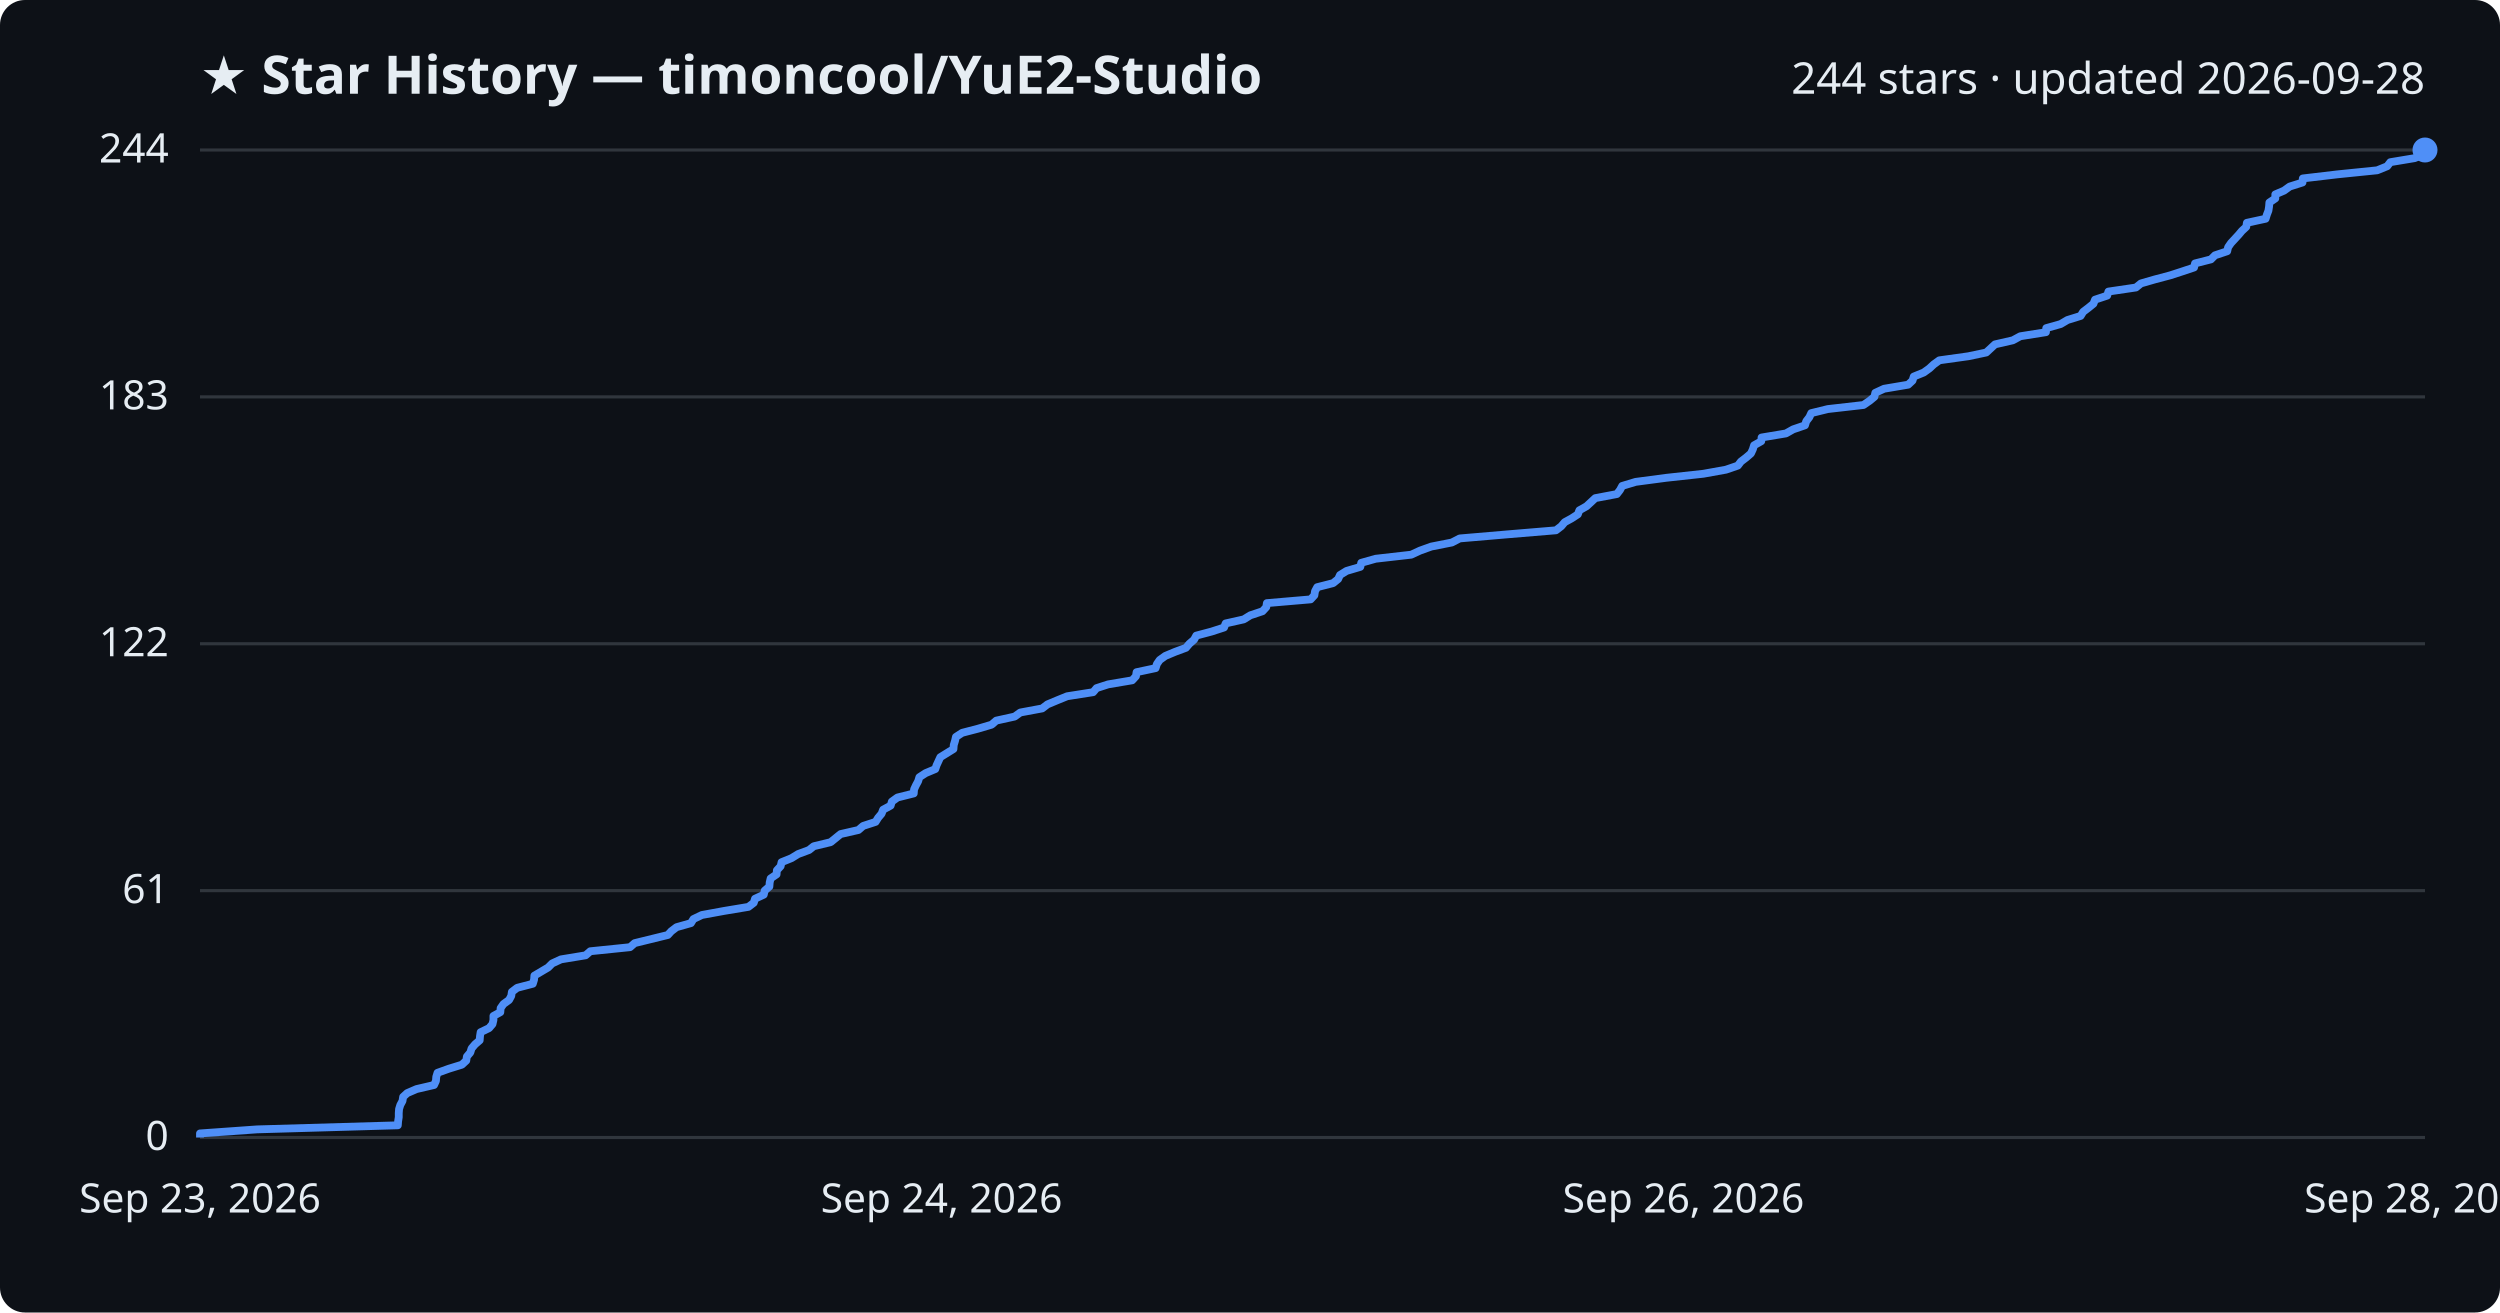
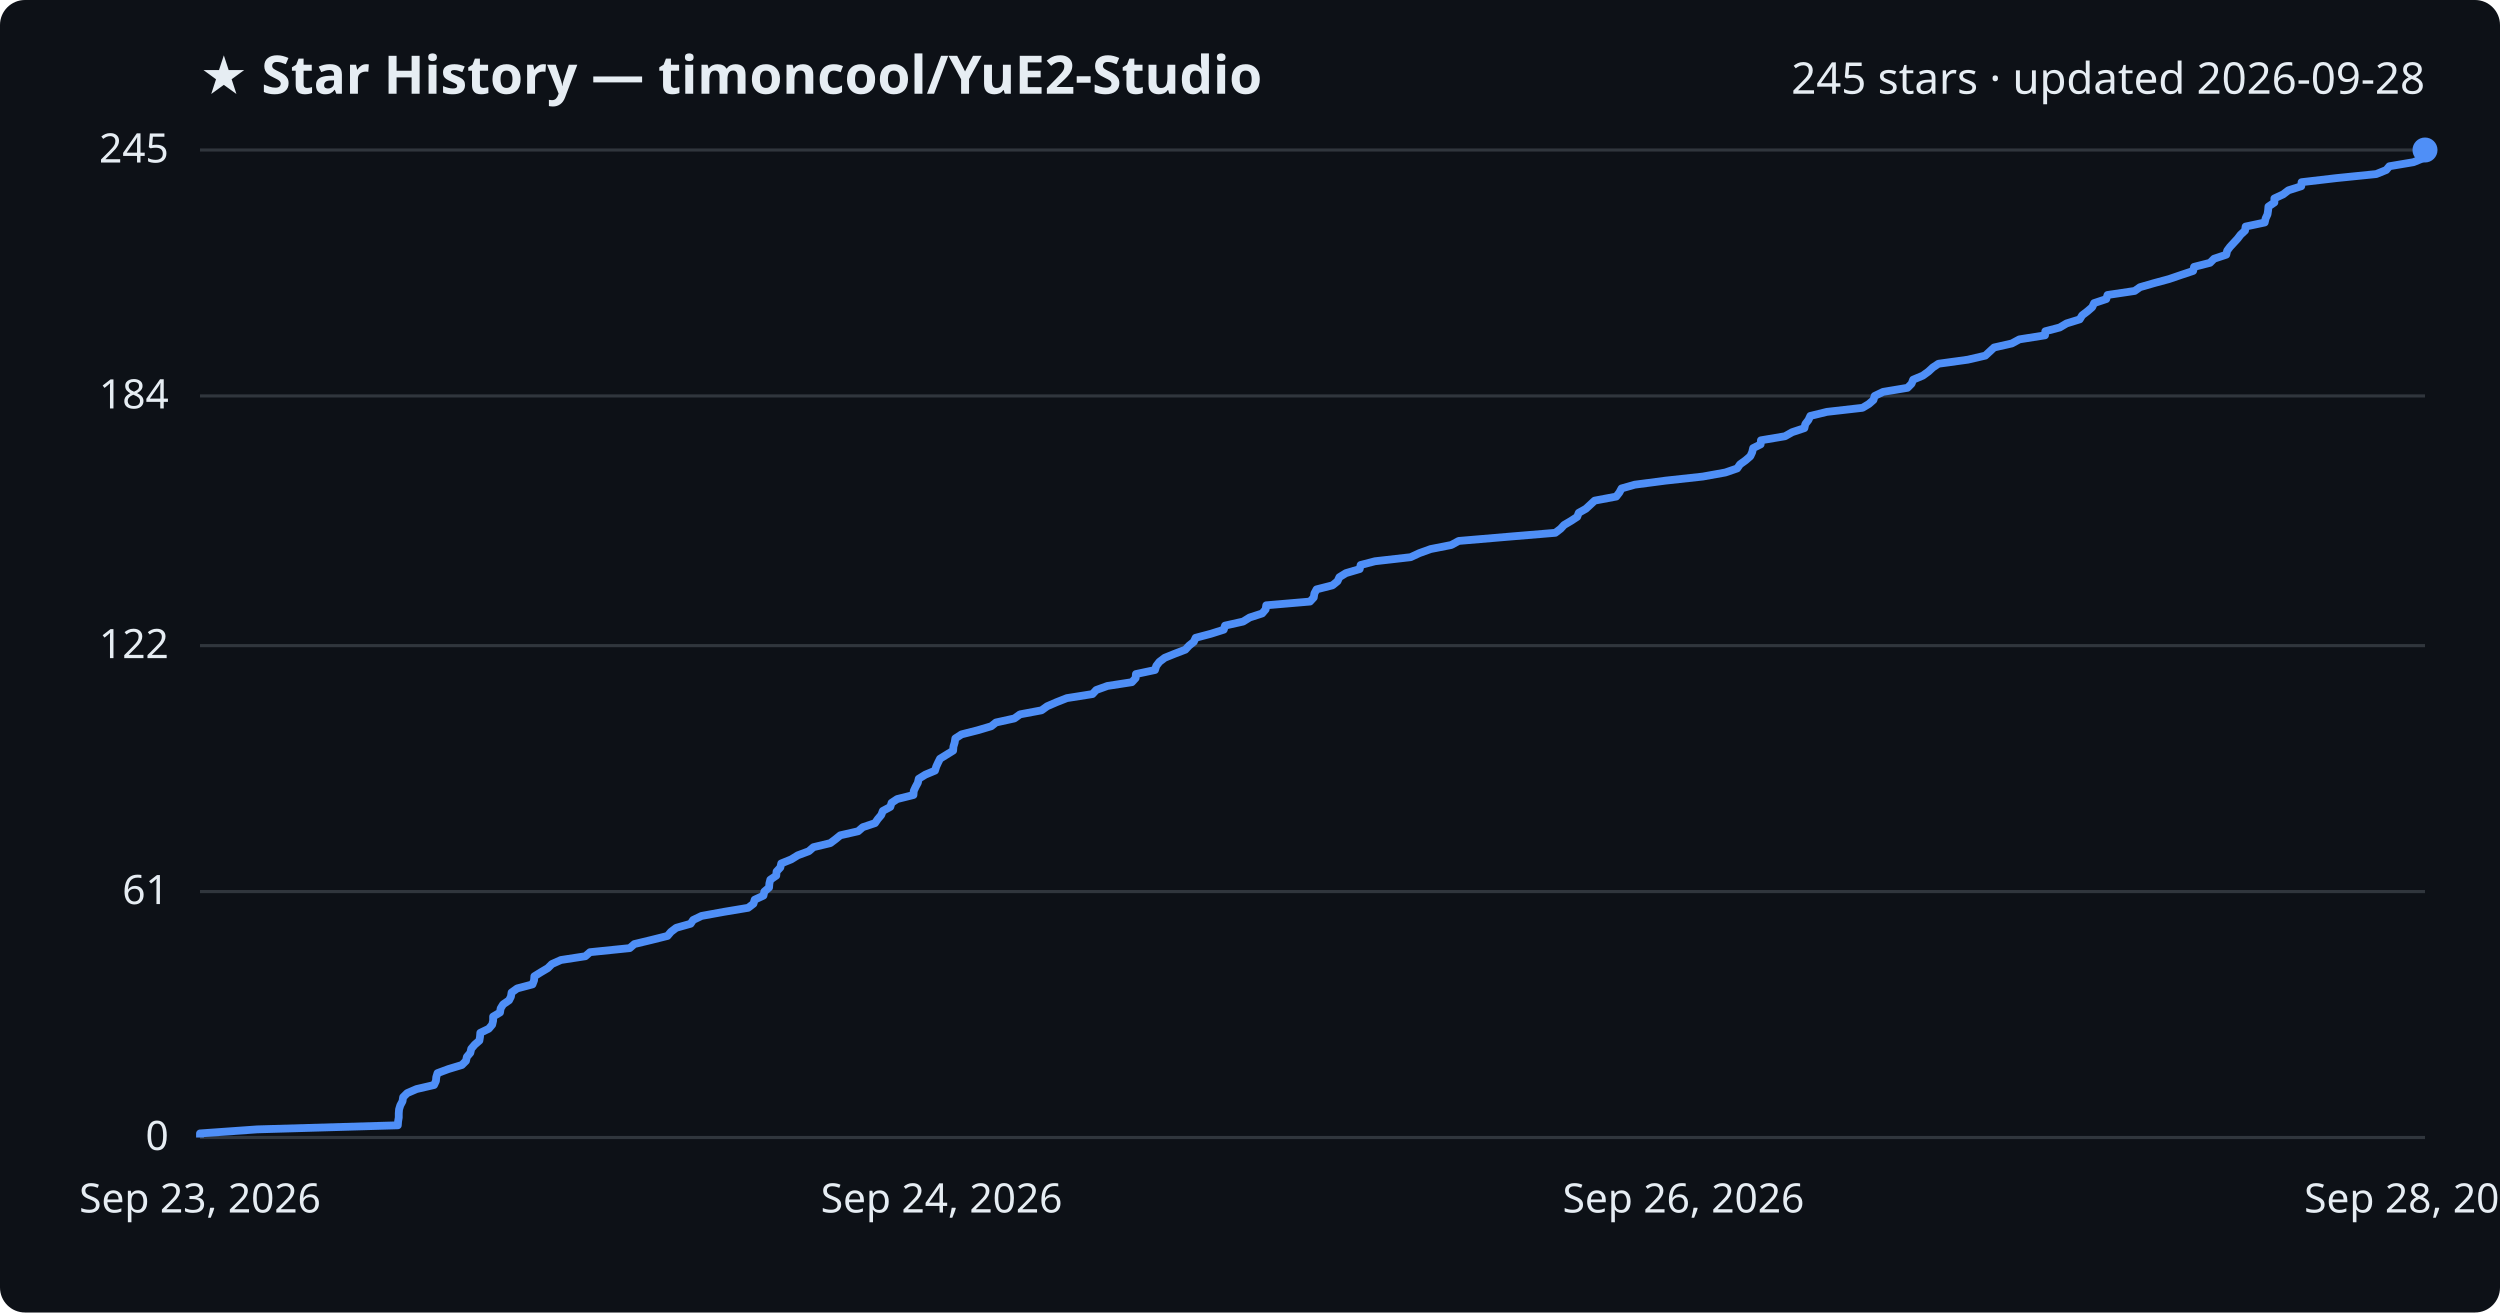
<svg xmlns="http://www.w3.org/2000/svg" viewBox="0 0 800 420" font-family="Segoe UI, sans-serif">
  <rect width="800" height="420" fill="#0d1117" rx="8" />
  <text x="64" y="30" fill="#e6edf3" font-size="17" font-weight="700">★ Star History — timoncool/YuE2-Studio</text>
-   <text x="776" y="30" fill="#e6edf3" font-size="14" text-anchor="end">244 stars · updated 2026-09-28</text>
+   <text x="776" y="30" fill="#e6edf3" font-size="14" text-anchor="end">245 stars · updated 2026-09-28</text>
  <line x1="64" y1="364.0" x2="776" y2="364.0" stroke="#30363d" stroke-width="1" />
  <text x="54" y="368.0" fill="#e6edf3" font-size="13" text-anchor="end">0</text>
-   <line x1="64" y1="285.0" x2="776" y2="285.0" stroke="#30363d" stroke-width="1" />
-   <text x="54" y="289.0" fill="#e6edf3" font-size="13" text-anchor="end">61</text>
-   <line x1="64" y1="206.0" x2="776" y2="206.0" stroke="#30363d" stroke-width="1" />
-   <text x="54" y="210.0" fill="#e6edf3" font-size="13" text-anchor="end">122</text>
-   <line x1="64" y1="127.0" x2="776" y2="127.0" stroke="#30363d" stroke-width="1" />
-   <text x="54" y="131.0" fill="#e6edf3" font-size="13" text-anchor="end">183</text>
+   <line x1="64" y1="285.3" x2="776" y2="285.3" stroke="#30363d" stroke-width="1" />
+   <text x="54" y="289.3" fill="#e6edf3" font-size="13" text-anchor="end">61</text>
+   <line x1="64" y1="206.6" x2="776" y2="206.6" stroke="#30363d" stroke-width="1" />
+   <text x="54" y="210.6" fill="#e6edf3" font-size="13" text-anchor="end">122</text>
+   <line x1="64" y1="126.7" x2="776" y2="126.7" stroke="#30363d" stroke-width="1" />
+   <text x="54" y="130.7" fill="#e6edf3" font-size="13" text-anchor="end">184</text>
  <line x1="64" y1="48.0" x2="776" y2="48.0" stroke="#30363d" stroke-width="1" />
-   <text x="54" y="52.0" fill="#e6edf3" font-size="13" text-anchor="end">244</text>
-   <path d="M64.0,364.0 L64.0,362.7 L82.3,361.4 L127.3,360.1 L127.4,358.8 L127.6,357.5 L127.6,356.2 L127.7,354.9 L128.1,353.6 L128.8,352.3 L129.0,351.0 L130.3,349.8 L133.3,348.5 L138.9,347.2 L139.5,345.9 L139.6,344.6 L140.0,343.3 L143.6,342.0 L147.8,340.7 L149.2,339.4 L149.4,338.1 L150.5,336.8 L150.9,335.5 L152.0,334.2 L153.5,332.9 L153.6,331.6 L153.8,330.3 L156.5,329.0 L157.6,327.7 L157.9,326.4 L157.9,325.1 L160.1,323.9 L160.2,322.6 L161.1,321.3 L162.9,320.0 L163.6,318.7 L163.8,317.4 L165.5,316.1 L170.5,314.8 L170.9,313.5 L171.0,312.2 L173.2,310.9 L175.4,309.6 L176.7,308.3 L179.5,307.0 L187.4,305.7 L188.9,304.4 L201.6,303.1 L203.1,301.8 L208.4,300.5 L213.7,299.2 L214.8,298.0 L216.5,296.7 L221.1,295.4 L221.9,294.1 L224.6,292.8 L231.7,291.5 L239.5,290.2 L241.2,288.9 L241.6,287.6 L244.4,286.3 L244.7,285.0 L246.2,283.7 L246.3,282.4 L246.6,281.1 L248.5,279.8 L248.6,278.5 L249.8,277.2 L250.1,275.9 L253.3,274.6 L255.4,273.3 L258.9,272.0 L260.4,270.8 L265.8,269.5 L267.4,268.2 L269.0,266.9 L274.7,265.6 L276.2,264.3 L280.2,263.0 L281.0,261.7 L282.1,260.4 L282.6,259.1 L285.0,257.8 L285.4,256.5 L287.2,255.2 L292.4,253.9 L292.5,252.6 L293.1,251.3 L293.8,250.0 L294.2,248.7 L296.2,247.4 L299.3,246.1 L299.7,244.9 L300.3,243.6 L300.9,242.3 L303.0,241.0 L305.1,239.7 L305.2,238.4 L305.6,237.1 L305.9,235.8 L307.9,234.5 L312.9,233.2 L317.3,231.9 L318.8,230.6 L324.7,229.3 L326.5,228.0 L333.5,226.7 L335.2,225.4 L338.3,224.1 L341.5,222.8 L349.8,221.5 L350.9,220.2 L354.6,219.0 L362.3,217.7 L363.5,216.4 L363.7,215.1 L369.8,213.8 L370.2,212.5 L371.1,211.2 L372.9,209.9 L376.0,208.6 L379.5,207.3 L380.6,206.0 L382.1,204.7 L382.8,203.4 L387.7,202.1 L391.7,200.8 L392.2,199.5 L398.0,198.2 L400.1,196.9 L404.0,195.6 L405.2,194.3 L405.4,193.0 L419.4,191.8 L420.6,190.5 L420.8,189.2 L421.5,187.9 L426.6,186.6 L428.2,185.3 L428.8,184.0 L430.9,182.7 L435.3,181.4 L435.6,180.1 L440.2,178.8 L451.6,177.5 L454.4,176.2 L458.0,174.9 L464.6,173.6 L467.1,172.3 L482.3,171.0 L497.9,169.7 L499.6,168.4 L500.7,167.1 L502.9,165.9 L504.9,164.6 L505.4,163.3 L507.7,162.0 L509.1,160.7 L510.5,159.4 L517.4,158.1 L518.4,156.8 L519.1,155.5 L523.4,154.2 L533.2,152.9 L545.1,151.6 L552.3,150.3 L556.1,149.0 L557.1,147.7 L558.8,146.4 L560.3,145.1 L560.9,143.8 L561.3,142.5 L563.6,141.2 L563.7,140.0 L571.5,138.7 L573.8,137.4 L577.6,136.1 L578.0,134.8 L579.0,133.5 L579.6,132.2 L584.9,130.9 L596.3,129.6 L598.2,128.3 L599.8,127.0 L600.1,125.7 L602.9,124.4 L610.6,123.1 L612.0,121.8 L612.4,120.5 L615.6,119.2 L617.4,117.9 L618.8,116.6 L620.6,115.3 L629.9,114.0 L635.6,112.8 L637.0,111.5 L638.4,110.2 L644.1,108.9 L646.5,107.6 L654.7,106.3 L654.8,105.0 L659.4,103.7 L661.6,102.4 L665.8,101.1 L666.6,99.8 L668.3,98.5 L669.9,97.2 L670.4,95.9 L674.3,94.6 L674.7,93.3 L683.5,92.0 L685.1,90.7 L689.6,89.4 L694.5,88.1 L698.2,86.9 L702.1,85.6 L702.4,84.3 L707.5,83.0 L708.8,81.7 L712.7,80.4 L713.0,79.1 L713.9,77.8 L715.1,76.5 L716.3,75.2 L717.4,73.9 L718.8,72.6 L719.0,71.3 L725.0,70.0 L725.4,68.7 L725.9,67.4 L726.1,66.1 L726.2,64.8 L728.1,63.5 L728.1,62.2 L730.9,61.0 L732.7,59.7 L736.8,58.4 L736.9,57.1 L747.9,55.8 L760.7,54.5 L763.9,53.2 L764.9,51.9 L772.7,50.6 L775.9,49.3 L776.0,48.0 L776.0,48.0" fill="none" stroke="#4f8ff7" stroke-width="2.5" stroke-linejoin="round" />
+   <text x="54" y="52.0" fill="#e6edf3" font-size="13" text-anchor="end">245</text>
+   <path d="M64.0,364.0 L64.0,362.7 L82.3,361.4 L127.3,360.1 L127.4,358.8 L127.6,357.6 L127.6,356.3 L127.7,355.0 L128.1,353.7 L128.8,352.4 L129.0,351.1 L130.3,349.8 L133.3,348.5 L138.9,347.2 L139.5,345.9 L139.6,344.7 L140.0,343.4 L143.5,342.1 L147.8,340.8 L149.1,339.5 L149.4,338.2 L150.5,336.9 L150.8,335.6 L151.9,334.3 L153.4,333.0 L153.6,331.8 L153.7,330.5 L156.4,329.2 L157.5,327.9 L157.8,326.6 L157.8,325.3 L160.0,324.0 L160.2,322.7 L161.0,321.4 L162.9,320.1 L163.5,318.9 L163.7,317.6 L165.5,316.3 L170.4,315.0 L170.9,313.7 L171.0,312.4 L173.1,311.1 L175.3,309.8 L176.6,308.5 L179.5,307.2 L187.3,306.0 L188.8,304.7 L201.5,303.4 L203.0,302.1 L208.4,300.8 L213.6,299.5 L214.7,298.2 L216.4,296.9 L221.0,295.6 L221.8,294.4 L224.5,293.1 L231.6,291.8 L239.4,290.5 L241.1,289.2 L241.5,287.9 L244.3,286.6 L244.6,285.3 L246.1,284.0 L246.2,282.7 L246.5,281.5 L248.4,280.2 L248.5,278.9 L249.7,277.6 L250.0,276.3 L253.2,275.0 L255.3,273.7 L258.8,272.4 L260.3,271.1 L265.7,269.8 L267.3,268.6 L268.9,267.3 L274.6,266.0 L276.1,264.7 L280.0,263.4 L280.9,262.1 L282.0,260.8 L282.5,259.5 L284.9,258.2 L285.3,256.9 L287.1,255.7 L292.3,254.4 L292.4,253.1 L293.0,251.8 L293.7,250.5 L294.0,249.2 L296.1,247.9 L299.2,246.6 L299.6,245.3 L300.2,244.0 L300.8,242.8 L302.9,241.5 L305.0,240.2 L305.1,238.9 L305.5,237.6 L305.7,236.3 L307.7,235.0 L312.8,233.7 L317.2,232.4 L318.7,231.2 L324.6,229.9 L326.4,228.6 L333.3,227.3 L335.1,226.0 L338.1,224.7 L341.4,223.4 L349.6,222.1 L350.8,220.8 L354.4,219.5 L362.2,218.3 L363.4,217.0 L363.5,215.7 L369.6,214.4 L370.0,213.1 L371.0,211.8 L372.7,210.5 L375.9,209.2 L379.3,207.9 L380.5,206.6 L382.0,205.4 L382.6,204.1 L387.5,202.8 L391.6,201.5 L392.0,200.2 L397.8,198.9 L399.9,197.6 L403.9,196.3 L405.0,195.0 L405.2,193.7 L419.2,192.5 L420.4,191.2 L420.6,189.9 L421.3,188.6 L426.4,187.3 L428.0,186.0 L428.6,184.7 L430.7,183.4 L435.1,182.1 L435.4,180.8 L440.0,179.6 L451.4,178.3 L454.2,177.0 L457.8,175.7 L464.4,174.4 L466.8,173.1 L482.1,171.8 L497.7,170.5 L499.4,169.2 L500.5,168.0 L502.7,166.7 L504.7,165.4 L505.2,164.1 L507.5,162.8 L508.9,161.5 L510.3,160.2 L517.2,158.9 L518.2,157.6 L518.9,156.3 L523.1,155.1 L533.0,153.8 L544.9,152.5 L552.1,151.2 L555.9,149.9 L556.8,148.6 L558.6,147.3 L560.1,146.0 L560.7,144.7 L561.0,143.4 L563.4,142.2 L563.5,140.9 L571.2,139.6 L573.5,138.3 L577.4,137.0 L577.7,135.7 L578.7,134.4 L579.3,133.1 L584.6,131.8 L596.0,130.5 L598.0,129.3 L599.5,128.0 L599.9,126.7 L602.6,125.4 L610.4,124.1 L611.7,122.8 L612.2,121.5 L615.3,120.2 L617.1,118.9 L618.5,117.6 L620.3,116.4 L629.7,115.1 L635.3,113.8 L636.7,112.5 L638.1,111.2 L643.8,109.9 L646.2,108.6 L654.4,107.3 L654.5,106.0 L659.1,104.8 L661.3,103.5 L665.5,102.2 L666.3,100.9 L668.0,99.6 L669.5,98.3 L670.1,97.0 L674.0,95.7 L674.4,94.4 L683.1,93.1 L684.8,91.9 L689.3,90.6 L694.1,89.3 L697.9,88.0 L701.8,86.7 L702.1,85.4 L707.2,84.1 L708.5,82.8 L712.4,81.5 L712.7,80.2 L713.6,79.0 L714.8,77.7 L716.0,76.4 L717.0,75.1 L718.4,73.8 L718.6,72.5 L724.7,71.2 L725.0,69.9 L725.6,68.6 L725.8,67.3 L725.9,66.1 L727.8,64.8 L727.8,63.5 L730.6,62.2 L732.3,60.9 L736.4,59.6 L736.5,58.3 L747.6,57.0 L760.4,55.7 L763.6,54.4 L764.6,53.2 L772.3,51.9 L775.5,50.6 L775.6,49.3 L776.0,48.0 L776.0,48.0" fill="none" stroke="#4f8ff7" stroke-width="2.5" stroke-linejoin="round" />
  <circle cx="776.0" cy="48.0" r="4" fill="#4f8ff7" />
  <text x="64.0" y="388" fill="#e6edf3" font-size="13" text-anchor="middle">Sep 23, 2026</text>
  <text x="301.3" y="388" fill="#e6edf3" font-size="13" text-anchor="middle">Sep 24, 2026</text>
  <text x="538.7" y="388" fill="#e6edf3" font-size="13" text-anchor="middle">Sep 26, 2026</text>
  <text x="776.0" y="388" fill="#e6edf3" font-size="13" text-anchor="middle">Sep 28, 2026</text>
</svg>
